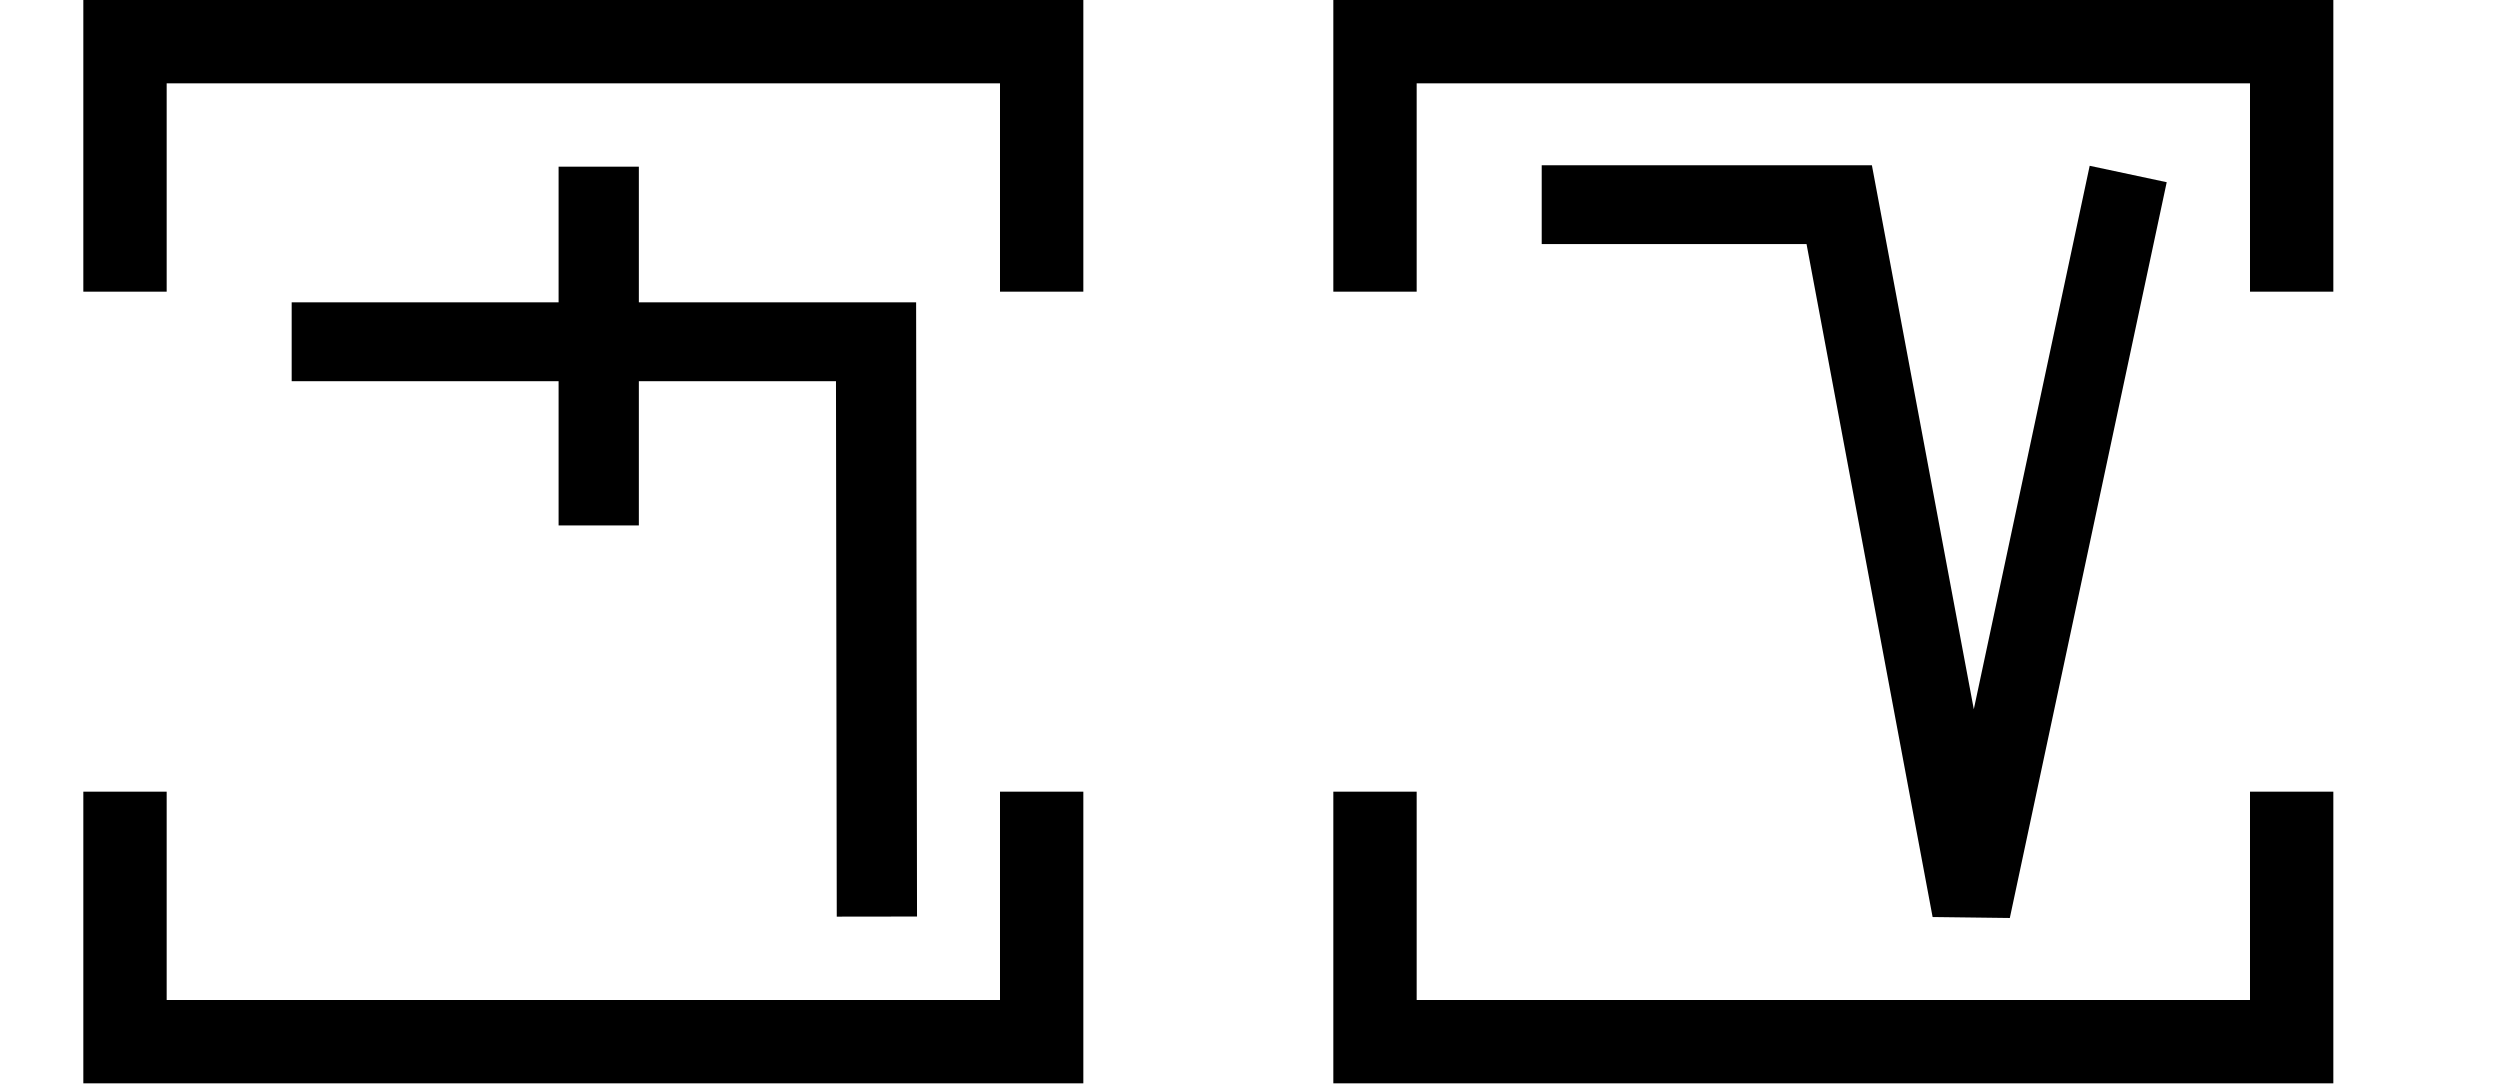
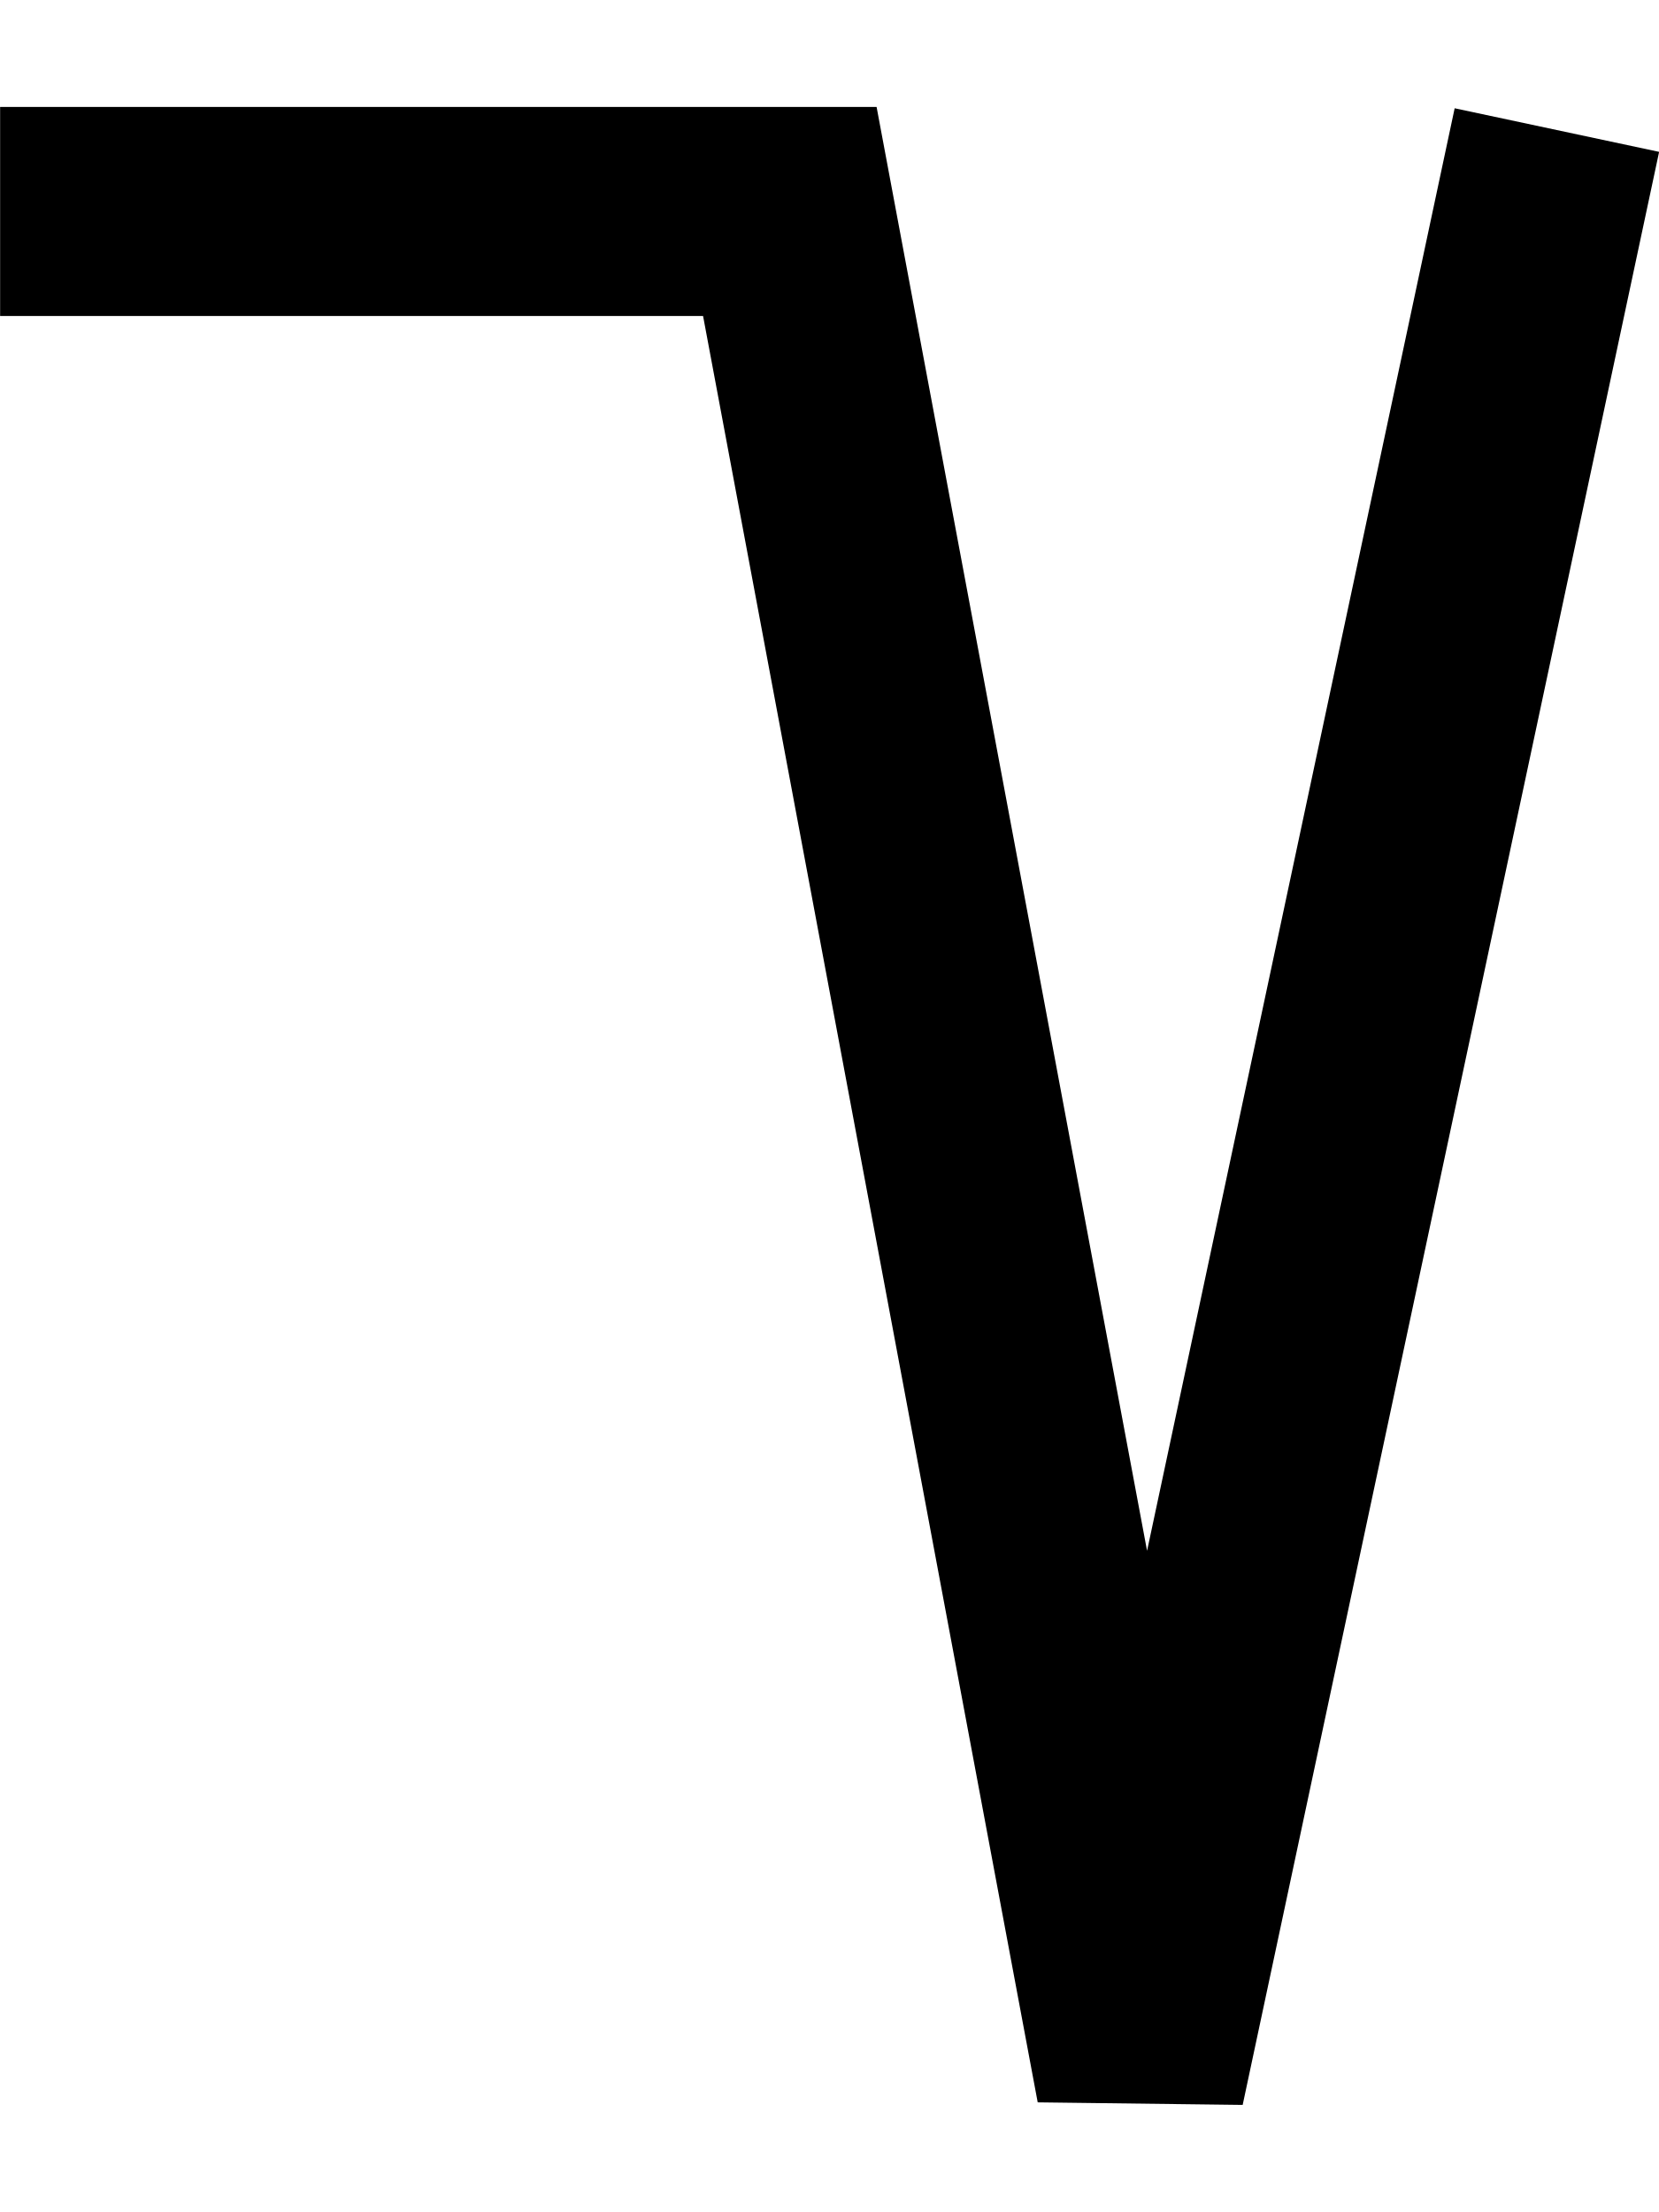
- <svg xmlns="http://www.w3.org/2000/svg" width="60" height="26" viewBox="0 0 60 26" version="1.1" id="svg3807">
-   <g id="layer L1" transform="translate(0,13)">
-     <g transform="translate(3,0)">
-       <g transform="translate(4,0)">
-         <g transform="translate(0,0)">
-           <g transform="translate(0,0)">
-             <g id="layer1" transform="translate(0,-291.7083)">
-               <g transform="matrix(1.172932,0,0,-0.9520283,-583.8196,-1486.07)" id="g10351" style="stroke-width:1.788;stroke-miterlimit:4;stroke-dasharray:none">
-                 <g transform="matrix(0.9094024,0,0,1.120415,45.09442,226.1223)" id="g10351-0" style="stroke-width:1.789;stroke-miterlimit:4;stroke-dasharray:none">
-                   <g id="g2601" transform="matrix(0.8925618,0,0,0.8925266,53.47671,-202.8362)" style="stroke-width:2.005">
-                     <g id="g3084" transform="matrix(1.011122,0,0,0.9932151,-7.370096,-3.208633)" style="stroke-width:2.001">
-                       <path style="fill:none;fill-rule:evenodd;stroke:#000000;stroke-width:2.001;stroke-linecap:butt;stroke-linejoin:miter;stroke-miterlimit:4;stroke-dasharray:none;stroke-opacity:1" d="m 514.148,-1885.254 -0.021,14.59 h -14.569" id="path4186-6-7-94-7-8-3-4-9-4-6-1-9-0" />
-                       <path style="fill:none;fill-rule:evenodd;stroke:#000000;stroke-width:2.001;stroke-linecap:butt;stroke-linejoin:miter;stroke-miterlimit:4;stroke-dasharray:none;stroke-opacity:1" d="m 507.213,-1875.326 v 9.106" id="path4186-6-7-94-7-8-3-4-9-4-6-7-7-6-2" />
-                     </g>
-                   </g>
+ <svg xmlns="http://www.w3.org/2000/svg" width="15" height="20" viewBox="0 0 15 20" version="1.1" id="svg3807">
+   <g id="layer L1" transform="translate(0,10)">
+     <g transform="translate(0,0)">
+       <g transform="translate(0,0)">
+         <g id="layer1" transform="translate(0,-291.7083)">
+           <g transform="matrix(1.172932,0,0,-0.9520283,-583.8196,-1486.07)" id="g10351" style="stroke-width:1.788;stroke-miterlimit:4;stroke-dasharray:none">
+             <g transform="matrix(0.9094024,0,0,1.120415,45.09442,226.1223)" id="g10351-0" style="stroke-width:1.789;stroke-miterlimit:4;stroke-dasharray:none">
+               <g id="g2601" transform="matrix(0.8925618,0,0,0.8925266,53.47671,-202.8362)" style="stroke-width:2.005">
+                 <g transform="matrix(1.120371,0,0,1.120415,-103.276,239.3698)" id="g10356">
+                   <path style="fill:none;fill-rule:evenodd;stroke:#000000;stroke-width:1.772;stroke-linecap:butt;stroke-linejoin:miter;stroke-miterlimit:4;stroke-dasharray:none;stroke-opacity:1" d="m 549.644,-1871.022 -3.53,-16.555 -2.972,15.865 h -6.694" id="path4186-6-7-94-7-8-3-4-9-6-9-9-8-7-3-2" />
                </g>
              </g>
            </g>
          </g>
        </g>
      </g>
-       <polyline points="0,6 0,12 22,12 22,6 " style="fill:none;stroke:black;stroke-width:2" />
-       <polyline points="0,-6 0,-12 22,-12 22,-6 " style="fill:none;stroke:black;stroke-width:2" />
    </g>
-     <g transform="translate(30,0)" />
-     <g transform="translate(33,0)">
-       <g transform="translate(4,0)">
-         <g transform="translate(0,0)">
-           <g transform="translate(0,0)">
-             <g id="layer1" transform="translate(0,-291.7083)">
-               <g transform="matrix(1.172932,0,0,-0.9520283,-583.8196,-1486.07)" id="g10351" style="stroke-width:1.788;stroke-miterlimit:4;stroke-dasharray:none">
-                 <g transform="matrix(0.9094024,0,0,1.120415,45.09442,226.1223)" id="g10351-0" style="stroke-width:1.789;stroke-miterlimit:4;stroke-dasharray:none">
-                   <g id="g2601" transform="matrix(0.8925618,0,0,0.8925266,53.47671,-202.8362)" style="stroke-width:2.005">
-                     <g transform="matrix(1.120371,0,0,1.120415,-103.276,239.3698)" id="g10356">
-                       <path style="fill:none;fill-rule:evenodd;stroke:#000000;stroke-width:1.772;stroke-linecap:butt;stroke-linejoin:miter;stroke-miterlimit:4;stroke-dasharray:none;stroke-opacity:1" d="m 549.644,-1871.022 -3.53,-16.555 -2.972,15.865 h -6.694" id="path4186-6-7-94-7-8-3-4-9-6-9-9-8-7-3-2" />
-                     </g>
-                   </g>
-                 </g>
-               </g>
-             </g>
-           </g>
-         </g>
-       </g>
-       <polyline points="0,6 0,12 22,12 22,6 " style="fill:none;stroke:black;stroke-width:2" />
-       <polyline points="0,-6 0,-12 22,-12 22,-6 " style="fill:none;stroke:black;stroke-width:2" />
-     </g>
-     <g transform="translate(60,0)" />
  </g>
</svg>
